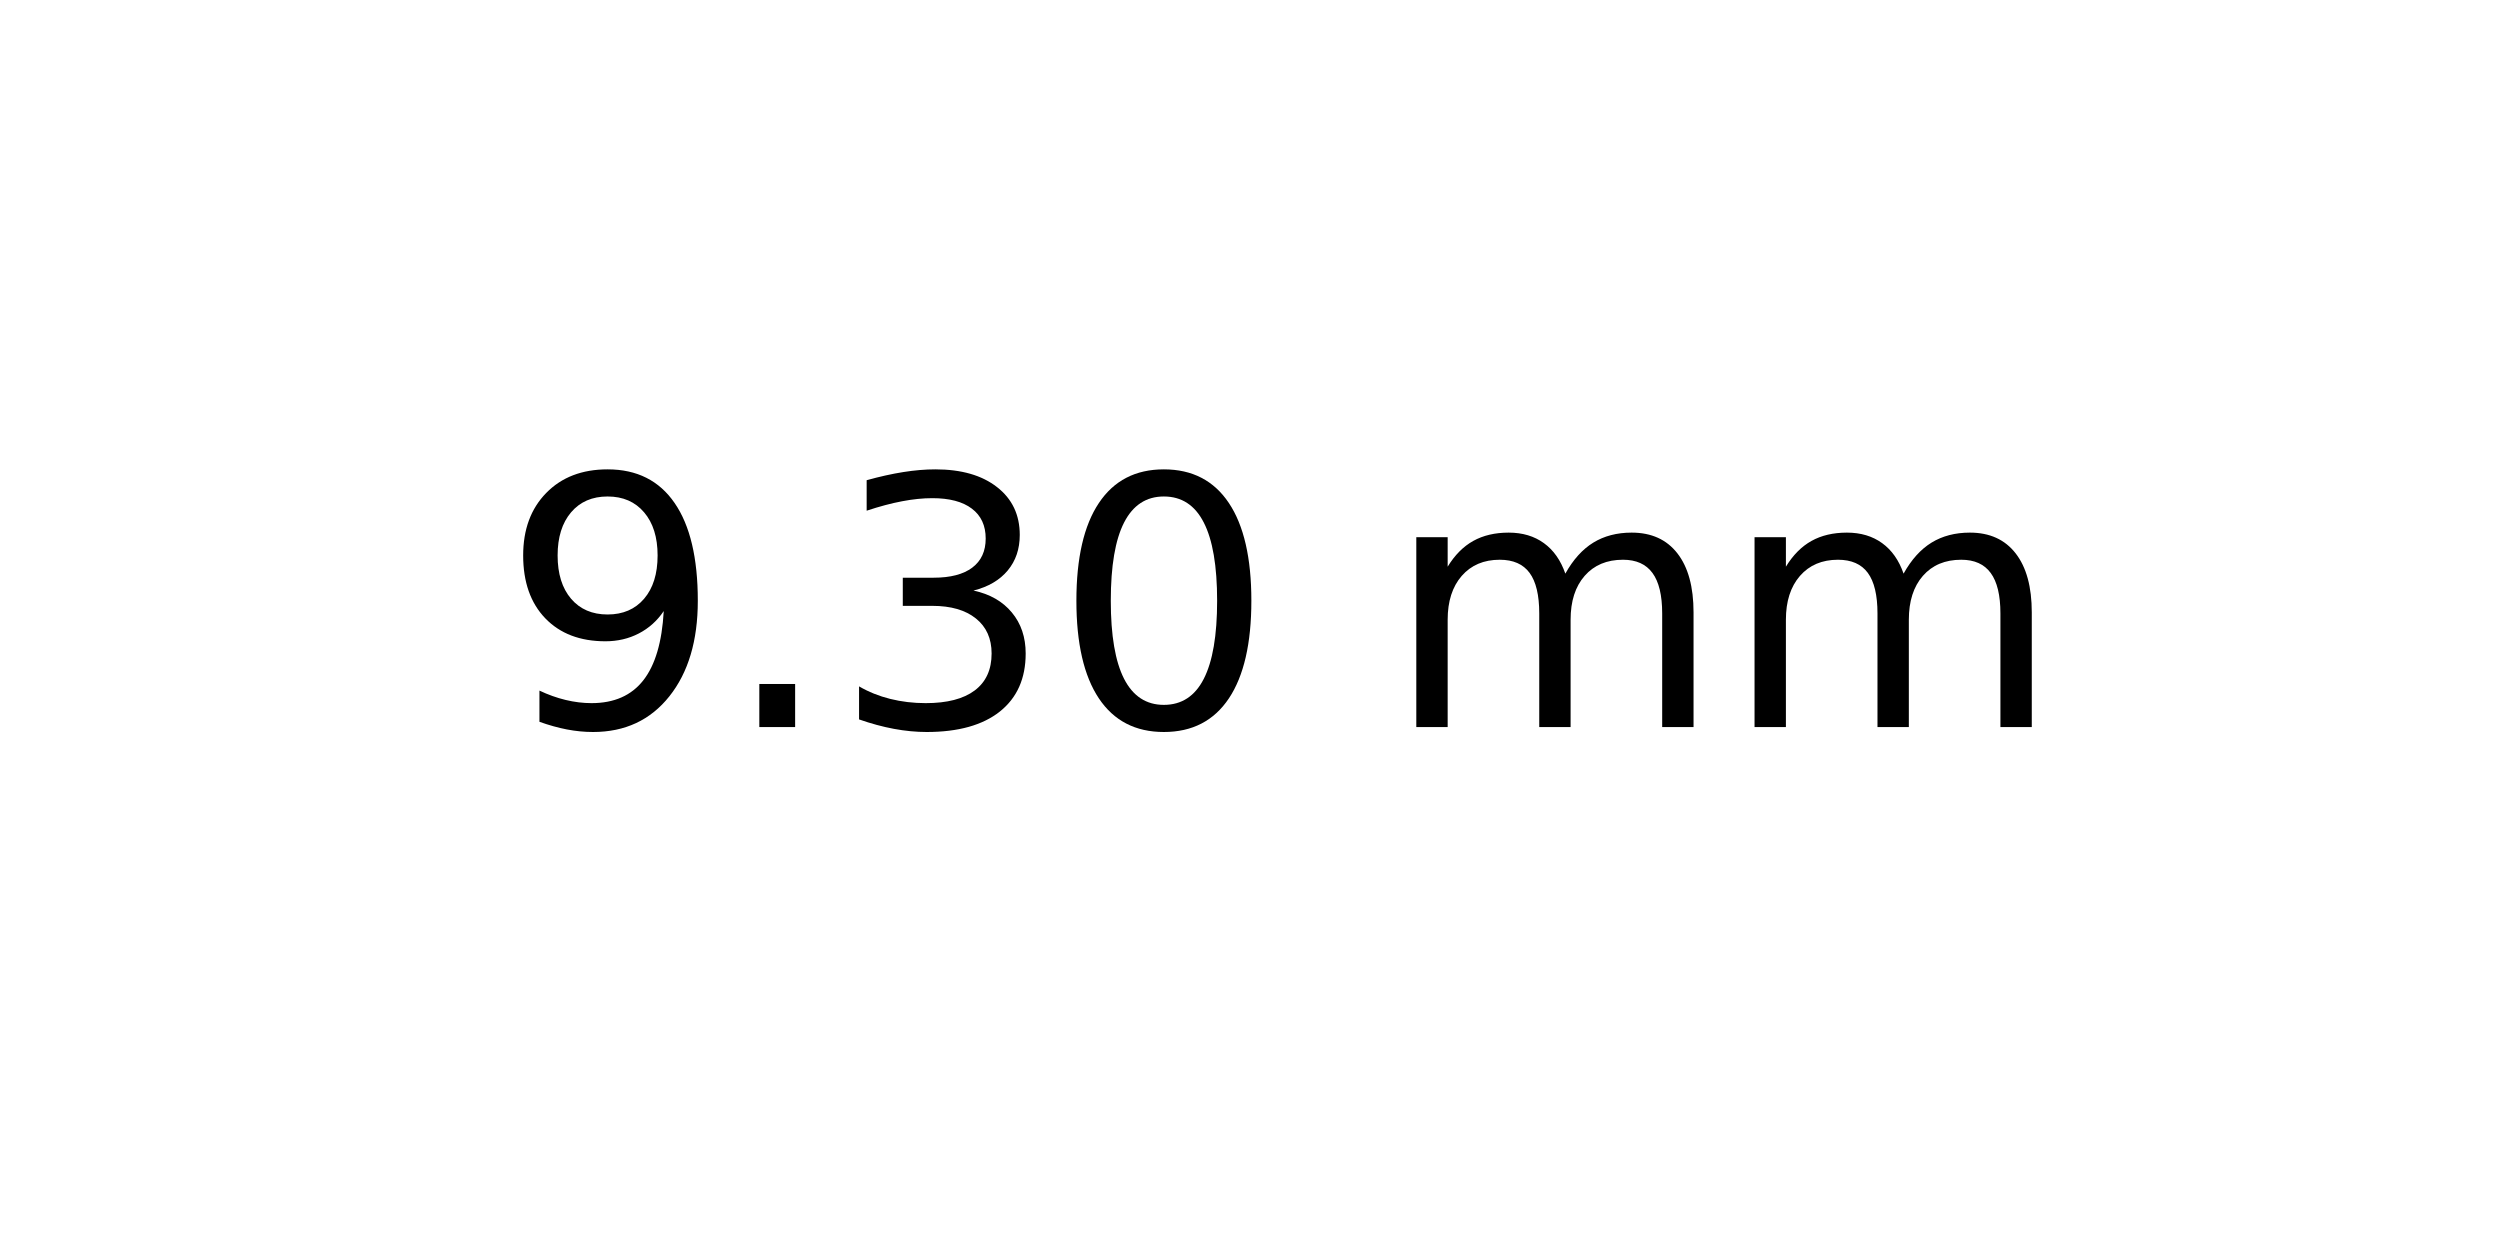
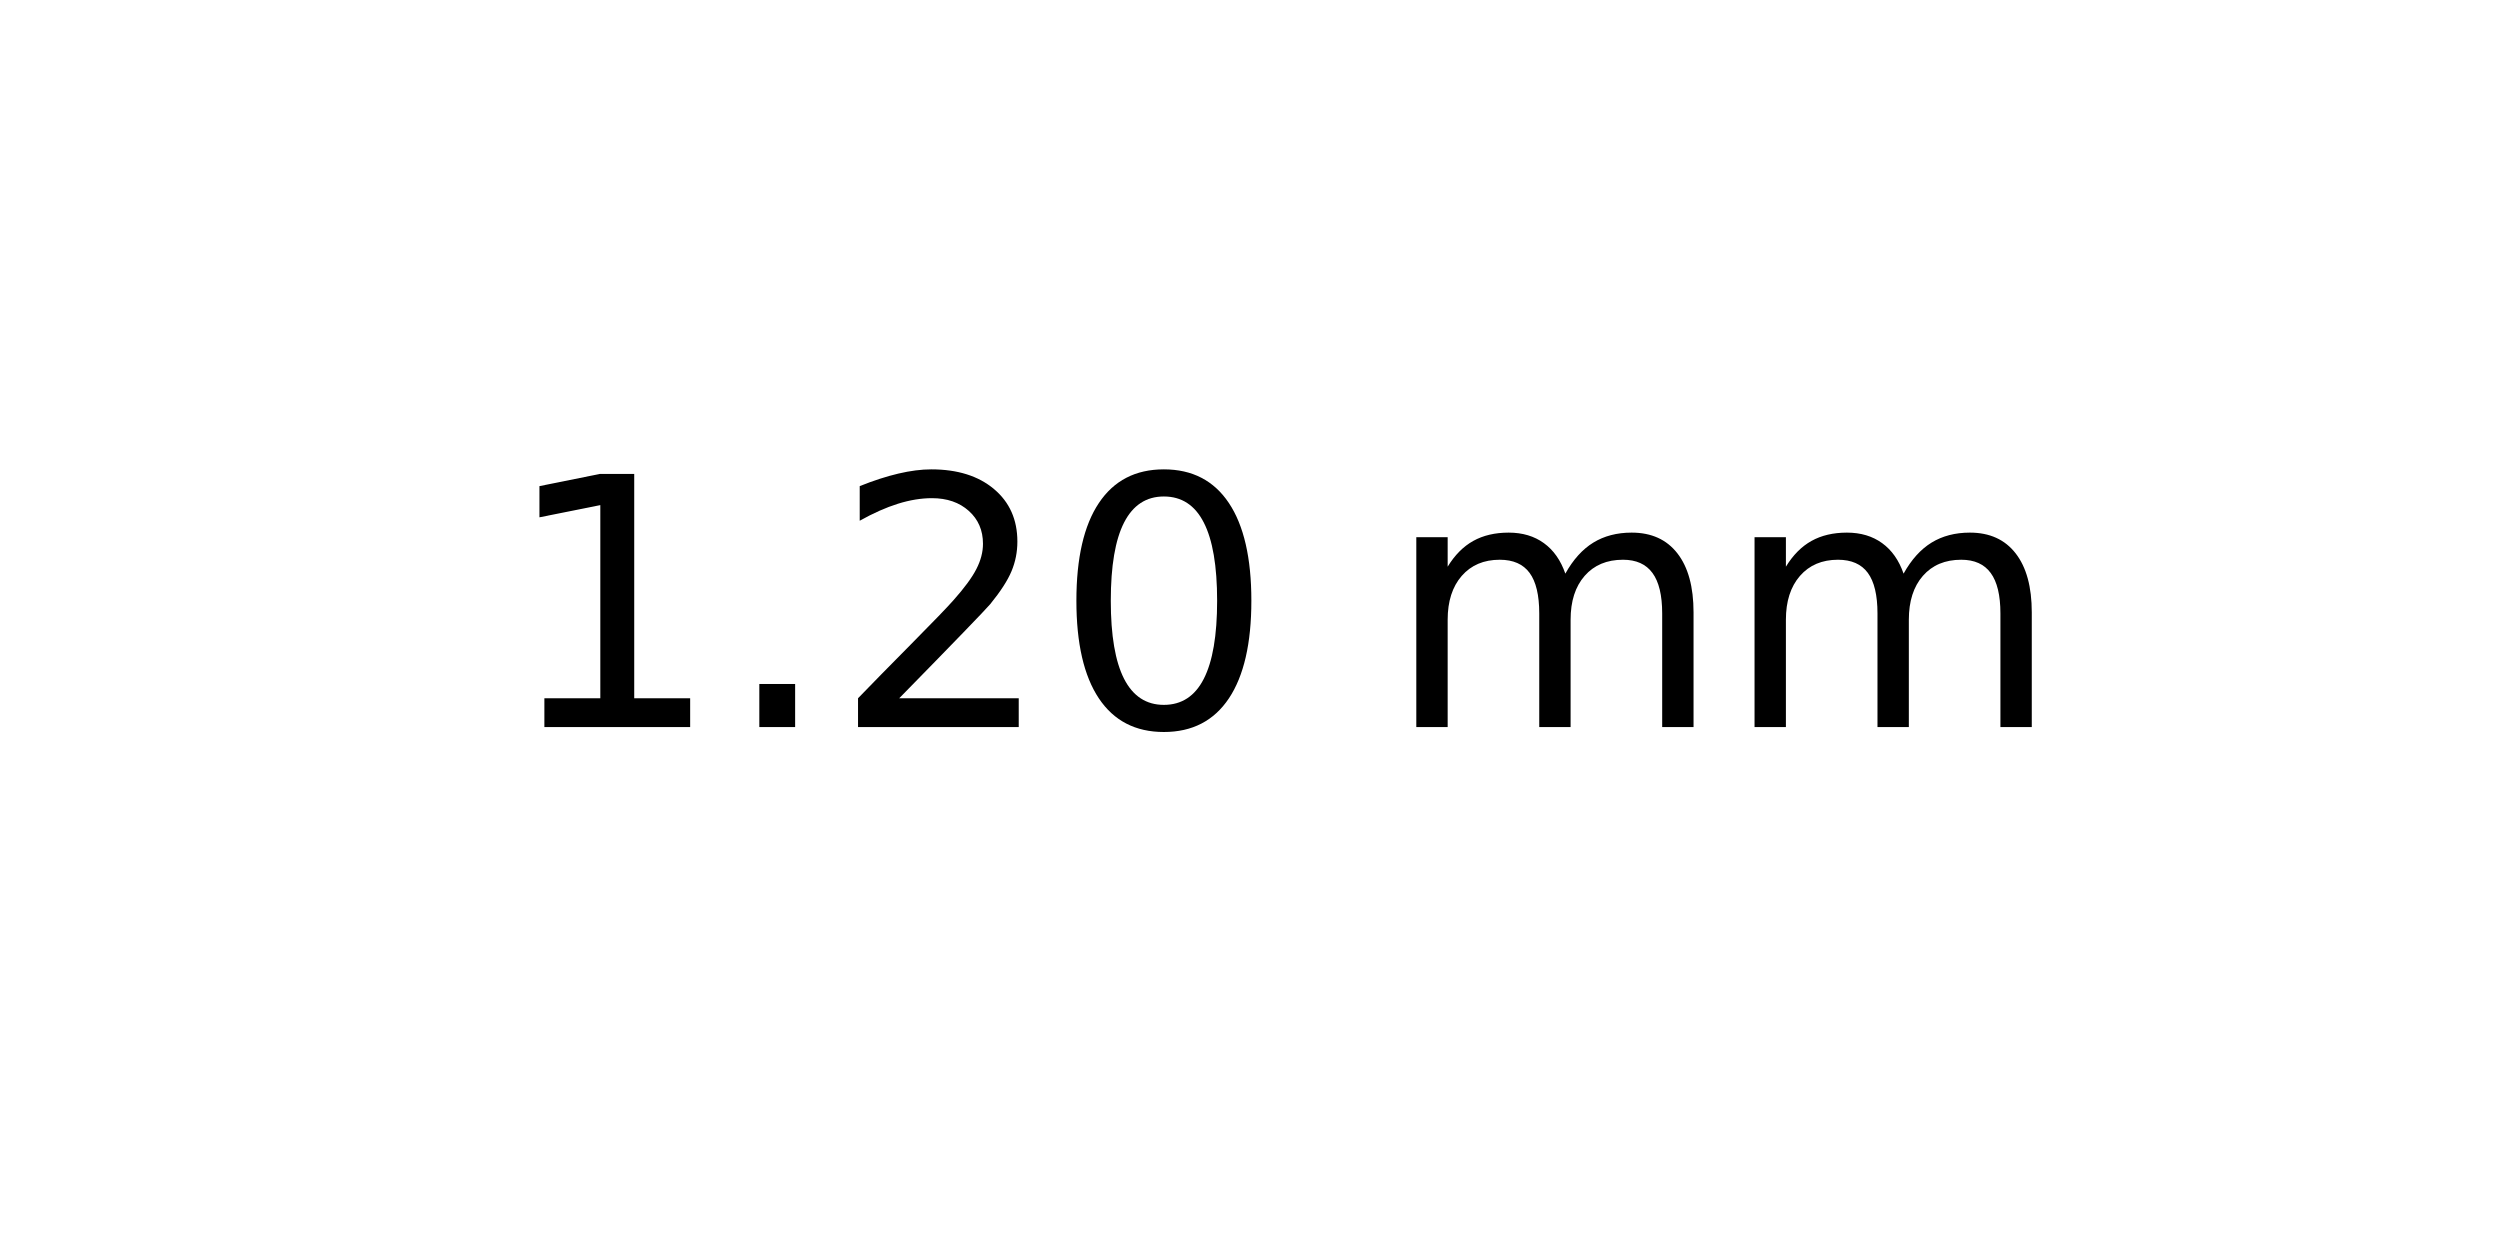
<svg xmlns="http://www.w3.org/2000/svg" xmlns:xlink="http://www.w3.org/1999/xlink" width="72pt" height="36pt" viewBox="0 0 72 36" version="1.1">
  <defs>
    <style type="text/css">*{stroke-linejoin: round; stroke-linecap: butt}</style>
  </defs>
  <g id="figure_1">
    <g id="axes_1">
      <g id="text_1">
        <g transform="translate(14.4375 20.93937) scale(0.1 -0.1)">
          <defs>
-             <path id="DejaVuSans-39" d="M 703 97  L 703 672  Q 941 559 1184 500  Q 1428 441 1663 441  Q 2288 441 2617 861  Q 2947 1281 2994 2138  Q 2813 1869 2534 1725  Q 2256 1581 1919 1581  Q 1219 1581 811 2004  Q 403 2428 403 3163  Q 403 3881 828 4315  Q 1253 4750 1959 4750  Q 2769 4750 3195 4129  Q 3622 3509 3622 2328  Q 3622 1225 3098 567  Q 2575 -91 1691 -91  Q 1453 -91 1209 -44  Q 966 3 703 97  z M 1959 2075  Q 2384 2075 2632 2365  Q 2881 2656 2881 3163  Q 2881 3666 2632 3958  Q 2384 4250 1959 4250  Q 1534 4250 1286 3958  Q 1038 3666 1038 3163  Q 1038 2656 1286 2365  Q 1534 2075 1959 2075  z " transform="scale(0.015625)" />
+             <path id="DejaVuSans-31" d="M 794 531  L 1825 531  L 1825 4091  L 703 3866  L 703 4441  L 1819 4666  L 2450 4666  L 2450 531  L 3481 531  L 3481 0  L 794 0  L 794 531  z " transform="scale(0.015625)" />
            <path id="DejaVuSans-2e" d="M 684 794  L 1344 794  L 1344 0  L 684 0  L 684 794  z " transform="scale(0.015625)" />
-             <path id="DejaVuSans-33" d="M 2597 2516  Q 3050 2419 3304 2112  Q 3559 1806 3559 1356  Q 3559 666 3084 287  Q 2609 -91 1734 -91  Q 1441 -91 1130 -33  Q 819 25 488 141  L 488 750  Q 750 597 1062 519  Q 1375 441 1716 441  Q 2309 441 2620 675  Q 2931 909 2931 1356  Q 2931 1769 2642 2001  Q 2353 2234 1838 2234  L 1294 2234  L 1294 2753  L 1863 2753  Q 2328 2753 2575 2939  Q 2822 3125 2822 3475  Q 2822 3834 2567 4026  Q 2313 4219 1838 4219  Q 1578 4219 1281 4162  Q 984 4106 628 3988  L 628 4550  Q 988 4650 1302 4700  Q 1616 4750 1894 4750  Q 2613 4750 3031 4423  Q 3450 4097 3450 3541  Q 3450 3153 3228 2886  Q 3006 2619 2597 2516  z " transform="scale(0.015625)" />
+             <path id="DejaVuSans-32" d="M 1228 531  L 3431 531  L 3431 0  L 469 0  L 469 531  Q 828 903 1448 1529  Q 2069 2156 2228 2338  Q 2531 2678 2651 2914  Q 2772 3150 2772 3378  Q 2772 3750 2511 3984  Q 2250 4219 1831 4219  Q 1534 4219 1204 4116  Q 875 4013 500 3803  L 500 4441  Q 881 4594 1212 4672  Q 1544 4750 1819 4750  Q 2544 4750 2975 4387  Q 3406 4025 3406 3419  Q 3406 3131 3298 2873  Q 3191 2616 2906 2266  Q 2828 2175 2409 1742  Q 1991 1309 1228 531  z " transform="scale(0.015625)" />
            <path id="DejaVuSans-30" d="M 2034 4250  Q 1547 4250 1301 3770  Q 1056 3291 1056 2328  Q 1056 1369 1301 889  Q 1547 409 2034 409  Q 2525 409 2770 889  Q 3016 1369 3016 2328  Q 3016 3291 2770 3770  Q 2525 4250 2034 4250  z M 2034 4750  Q 2819 4750 3233 4129  Q 3647 3509 3647 2328  Q 3647 1150 3233 529  Q 2819 -91 2034 -91  Q 1250 -91 836 529  Q 422 1150 422 2328  Q 422 3509 836 4129  Q 1250 4750 2034 4750  z " transform="scale(0.015625)" />
            <path id="DejaVuSans-20" transform="scale(0.015625)" />
            <path id="DejaVuSans-6d" d="M 3328 2828  Q 3544 3216 3844 3400  Q 4144 3584 4550 3584  Q 5097 3584 5394 3201  Q 5691 2819 5691 2113  L 5691 0  L 5113 0  L 5113 2094  Q 5113 2597 4934 2840  Q 4756 3084 4391 3084  Q 3944 3084 3684 2787  Q 3425 2491 3425 1978  L 3425 0  L 2847 0  L 2847 2094  Q 2847 2600 2669 2842  Q 2491 3084 2119 3084  Q 1678 3084 1418 2786  Q 1159 2488 1159 1978  L 1159 0  L 581 0  L 581 3500  L 1159 3500  L 1159 2956  Q 1356 3278 1631 3431  Q 1906 3584 2284 3584  Q 2666 3584 2933 3390  Q 3200 3197 3328 2828  z " transform="scale(0.015625)" />
          </defs>
-           <use xlink:href="#DejaVuSans-39" />
+           <use xlink:href="#DejaVuSans-31" />
          <use xlink:href="#DejaVuSans-2e" x="63.623" />
-           <use xlink:href="#DejaVuSans-33" x="95.41" />
+           <use xlink:href="#DejaVuSans-32" x="95.41" />
          <use xlink:href="#DejaVuSans-30" x="159.033" />
          <use xlink:href="#DejaVuSans-20" x="222.656" />
          <use xlink:href="#DejaVuSans-6d" x="254.443" />
          <use xlink:href="#DejaVuSans-6d" x="351.855" />
        </g>
      </g>
    </g>
  </g>
</svg>
